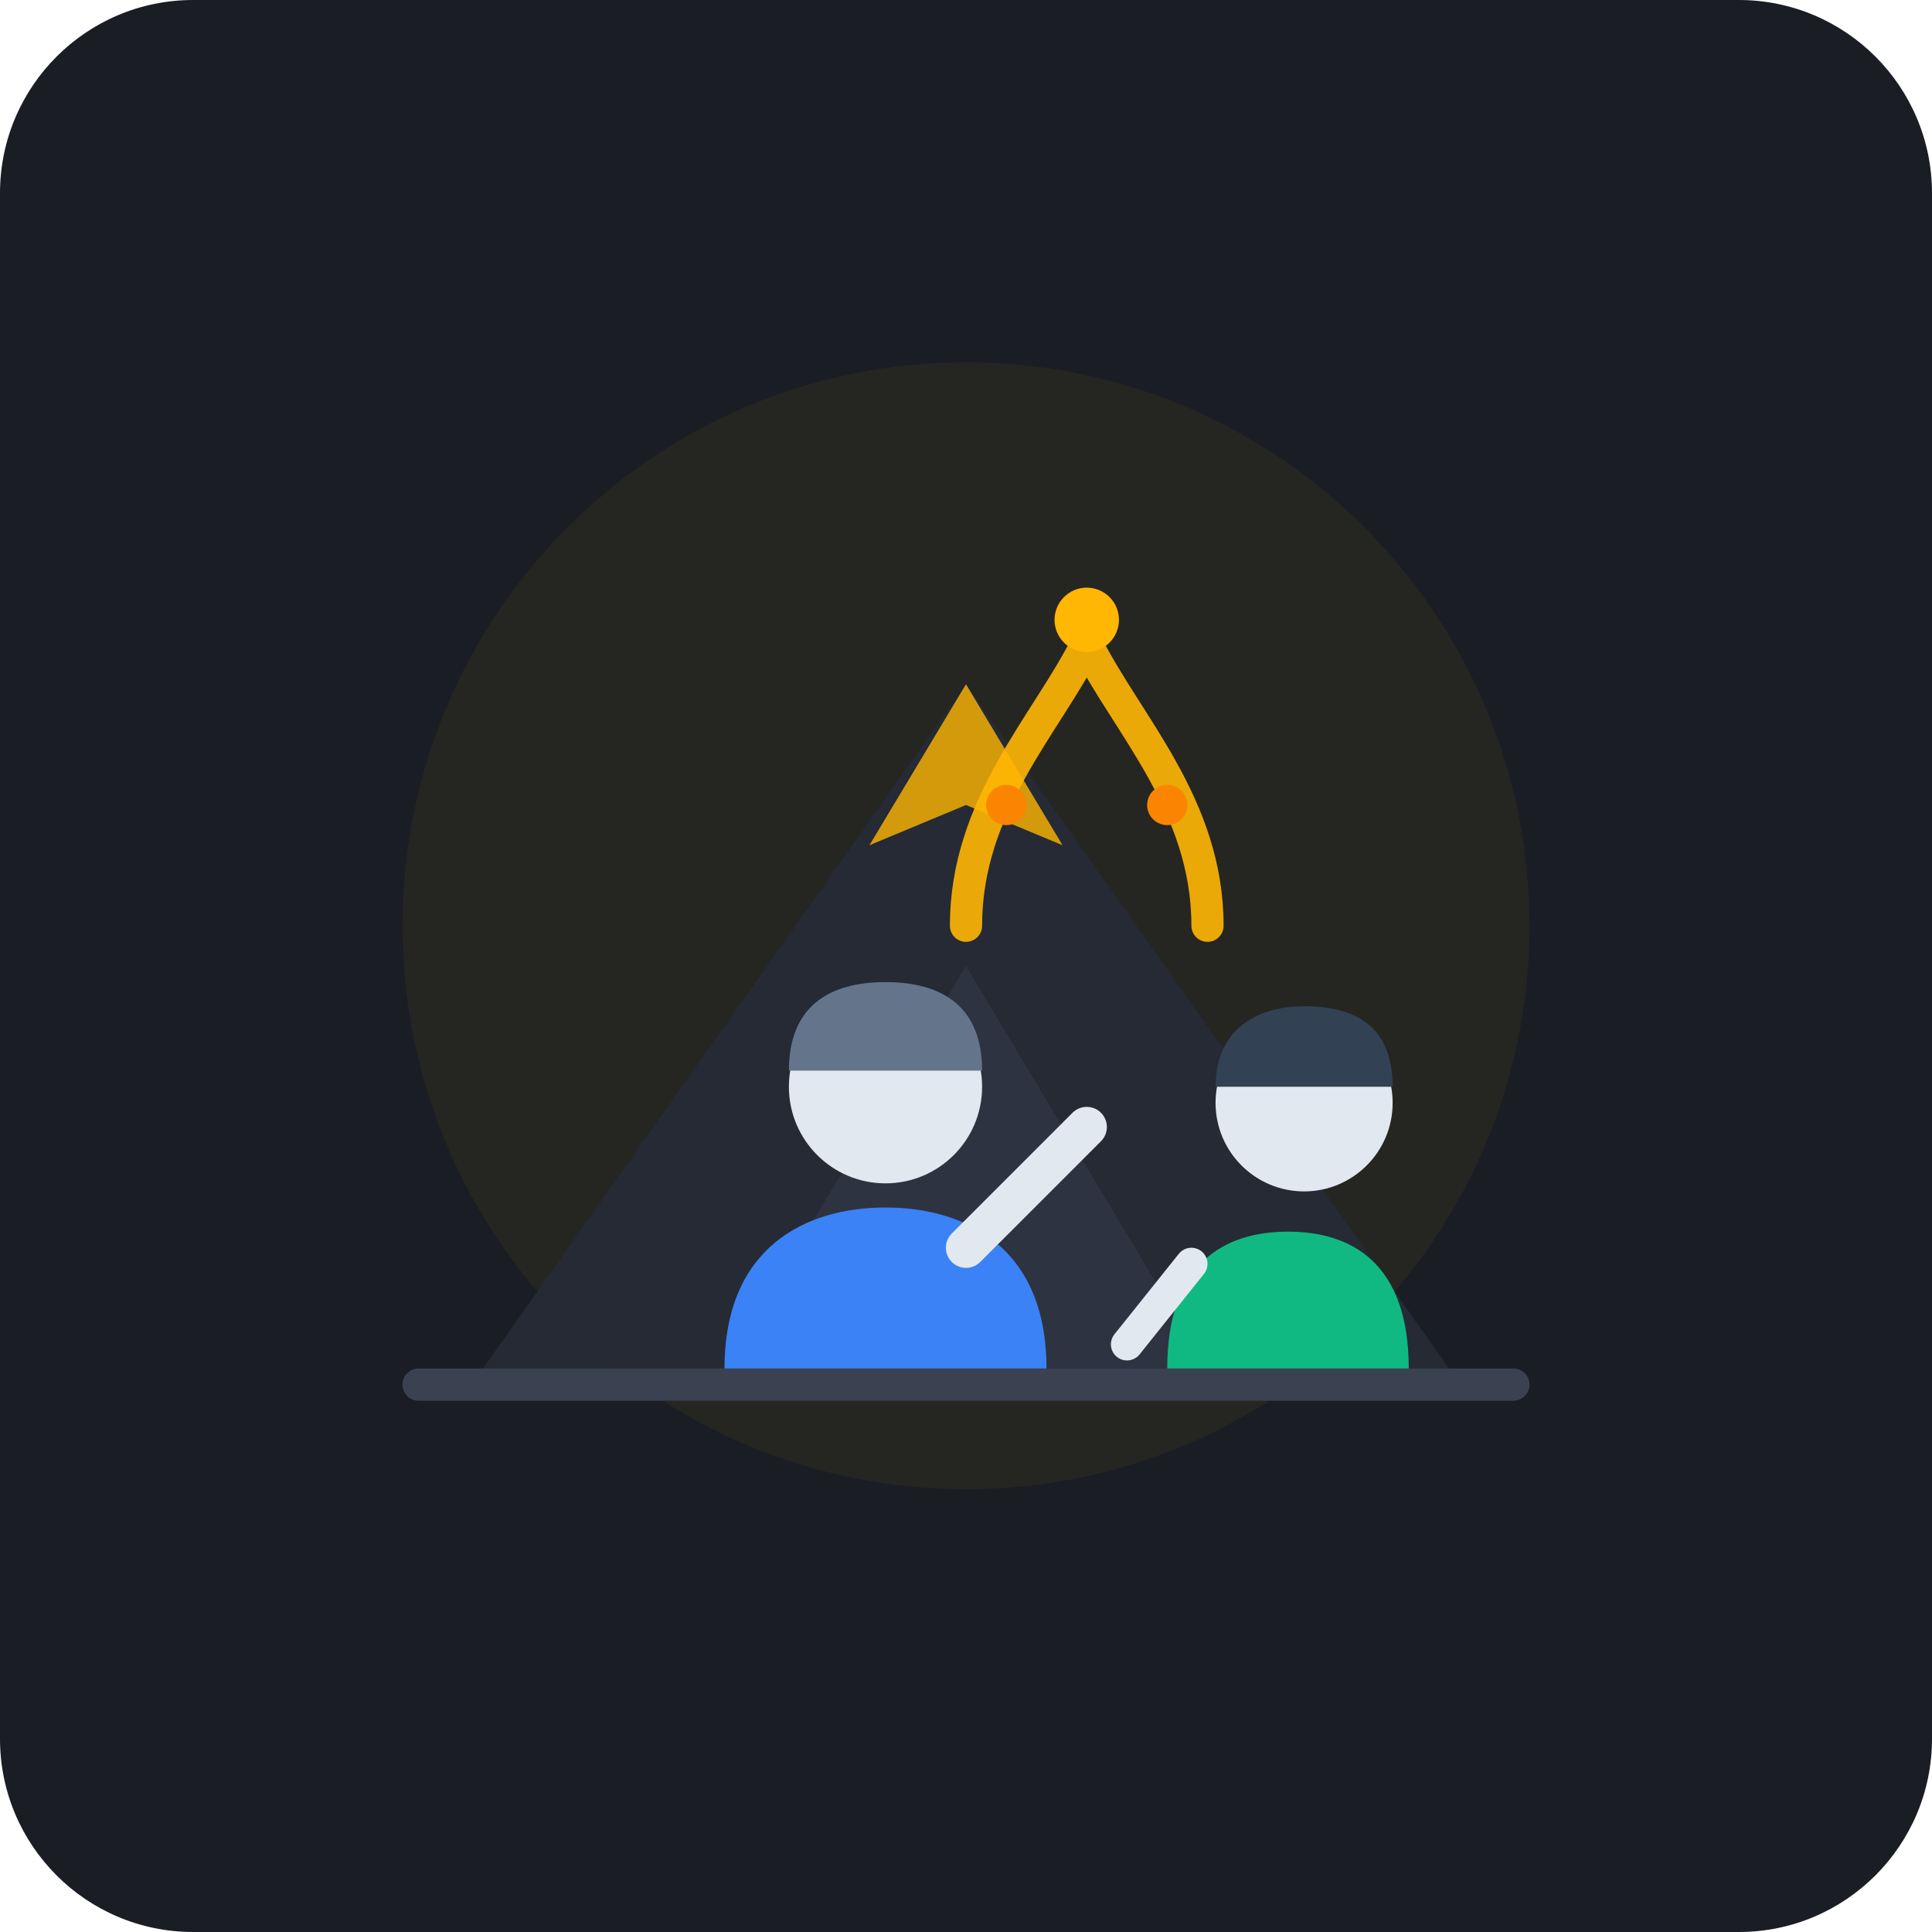
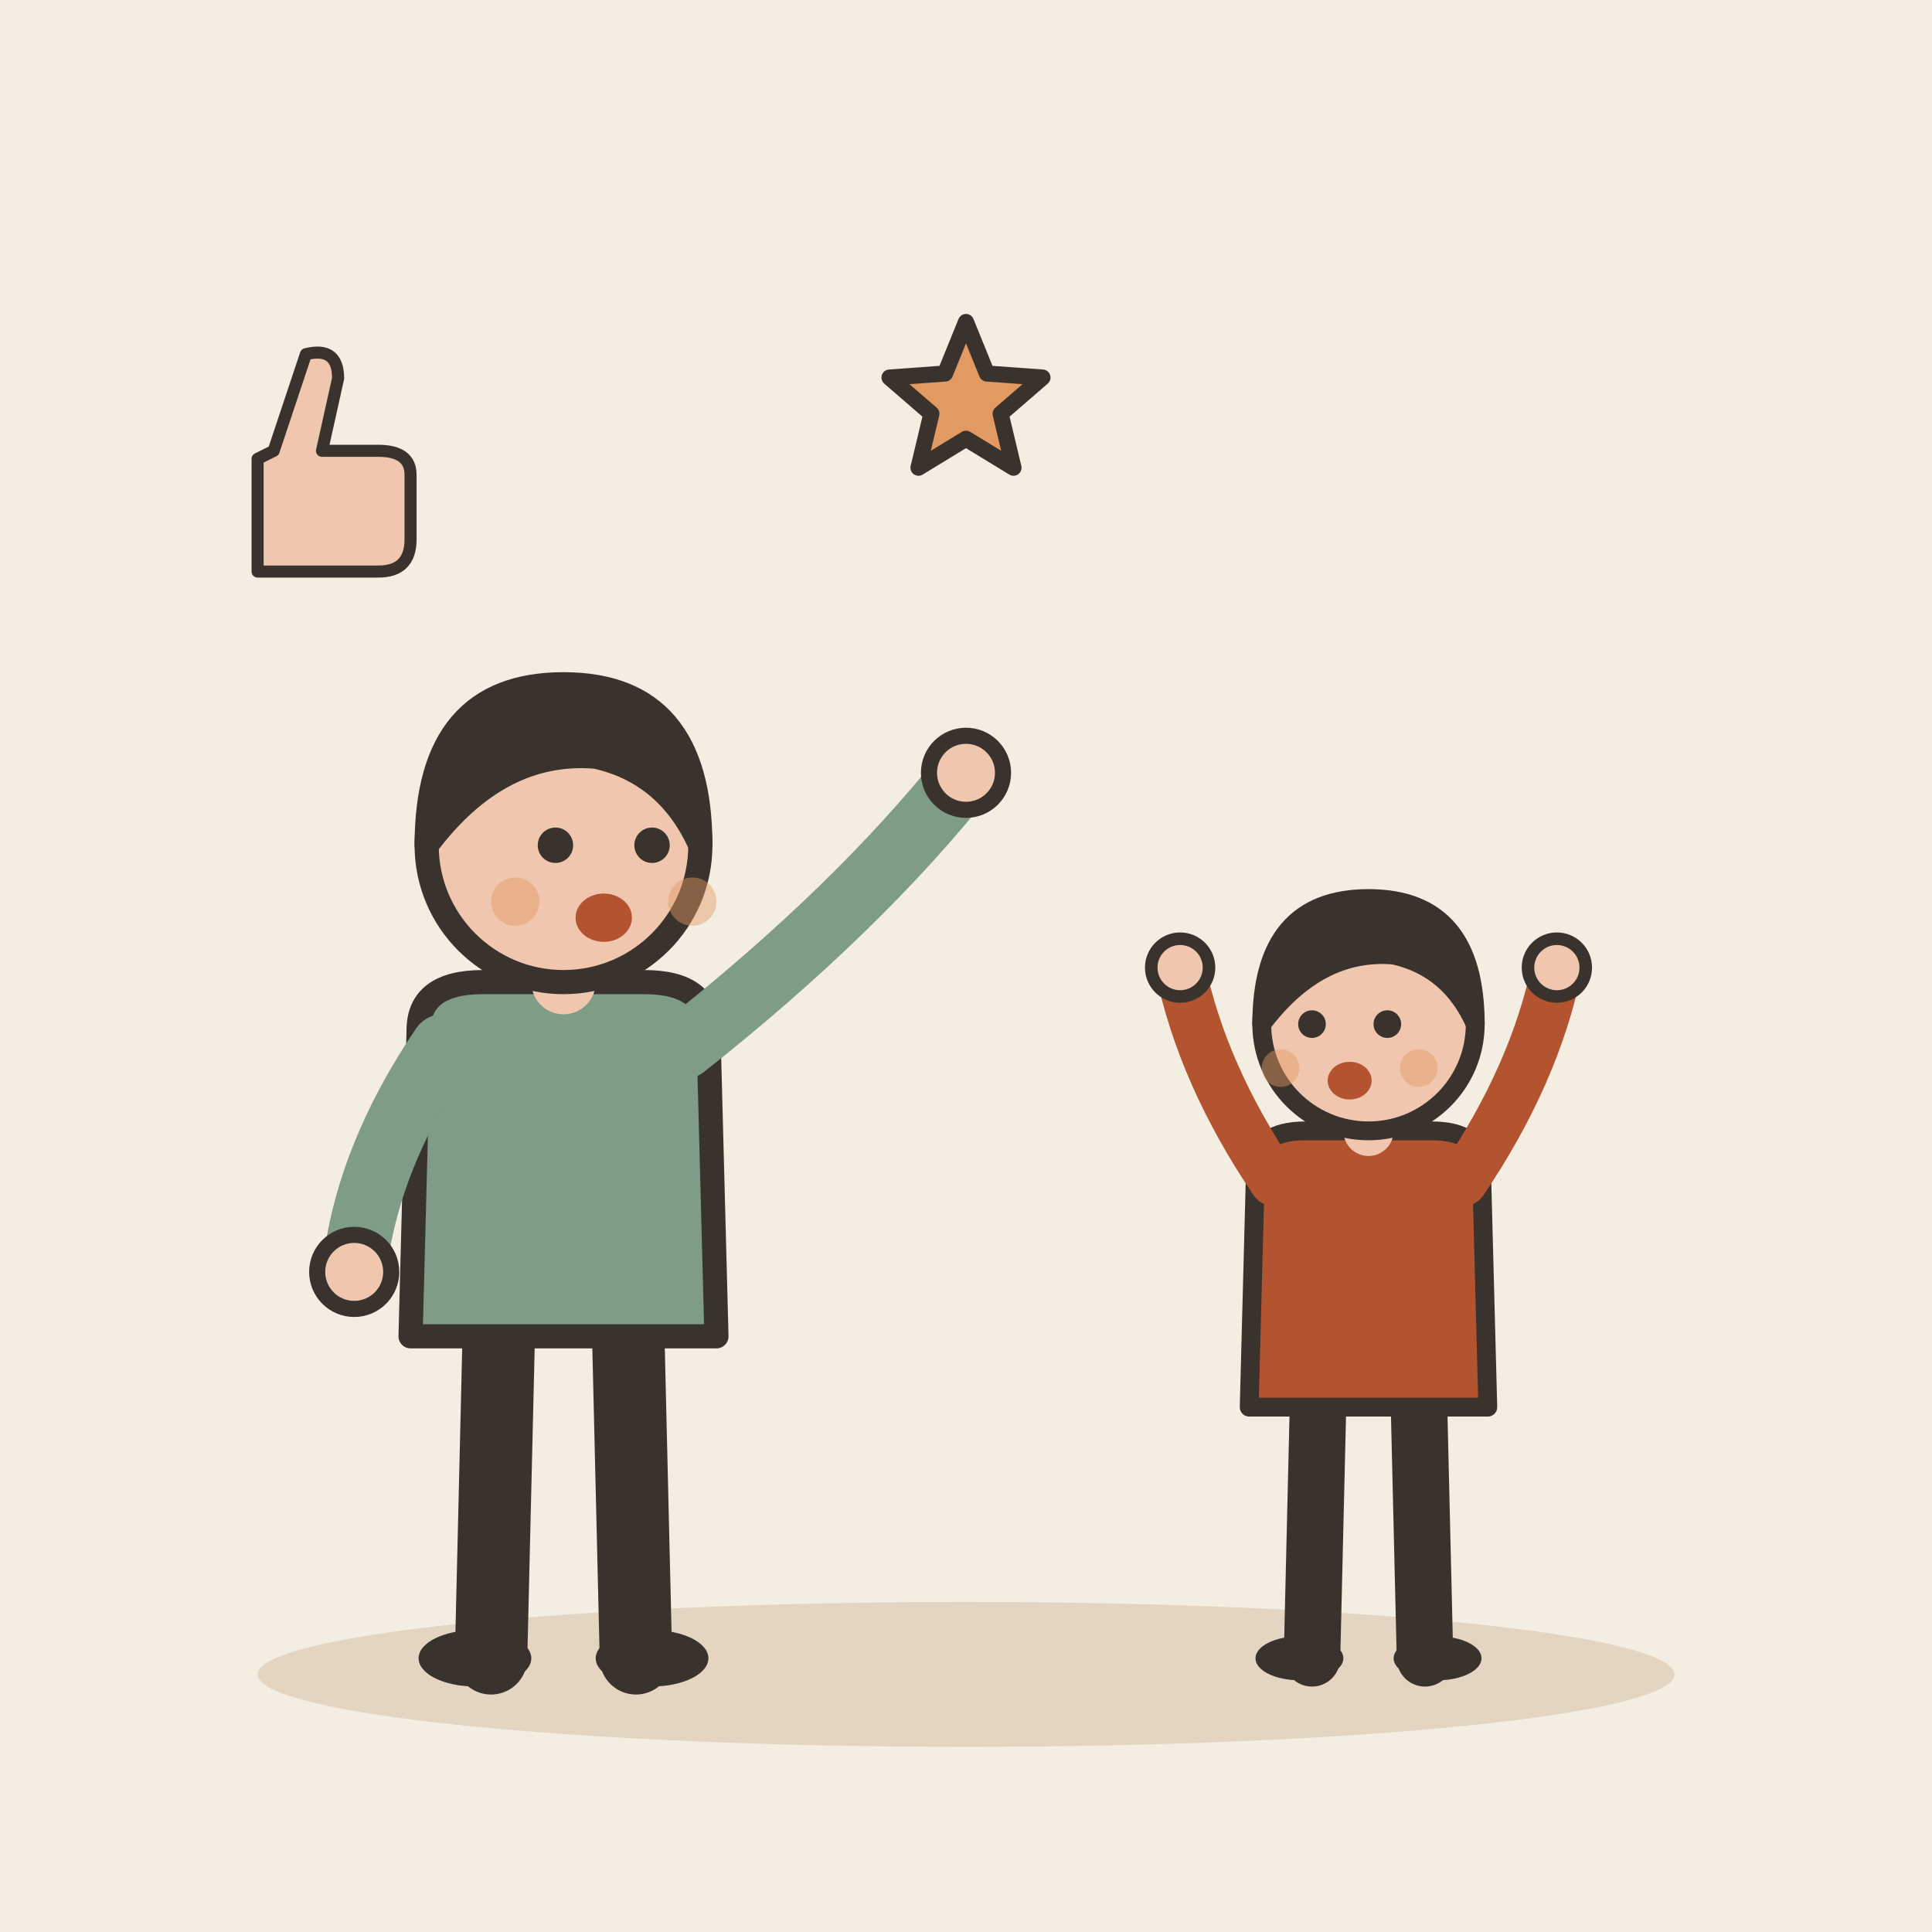
- <svg xmlns="http://www.w3.org/2000/svg" width="240" height="240" viewBox="0 0 240 240">
-   <rect width="240" height="240" rx="24" fill="#1A1D24" />
-   <circle cx="120" cy="115" r="70" fill="#FFB703" opacity="0.05" />
-   <path d="M 60 170 L 120 85 L 180 170 Z" fill="#252A34" />
-   <path d="M 90 170 L 120 120 L 150 170 Z" fill="#2D3340" />
-   <path d="M 120 85 L 132 105 L 120 100 L 108 105 Z" fill="#FFB703" opacity="0.8" />
-   <rect x="50" y="170" width="140" height="4" rx="2" fill="#3A4252" />
-   <g transform="translate(75, 110)">
-     <path d="M 15 60 C 15 45 25 40 35 40 C 45 40 55 45 55 60 L 55 60 Z" fill="#3B82F6" />
-     <circle cx="35" cy="25" r="12" fill="#E2E8F0" />
-     <path d="M 23 23 C 23 15 28 12 35 12 C 42 12 47 15 47 23 Z" fill="#64748B" />
-     <path d="M 45 45 L 60 30" stroke="#E2E8F0" stroke-width="5" stroke-linecap="round" />
+ <svg xmlns="http://www.w3.org/2000/svg" viewBox="0 0 240 240" data-style="editorial">
+   <rect width="240" height="240" fill="#F4EDE2" />
+   <ellipse cx="120" cy="208" rx="88" ry="9" fill="#E3D5C1" />
+   <g transform="translate(70 206)">
+     <path d="M-8 -42L-9 0" stroke="#3A332D" stroke-width="9" stroke-linecap="round" fill="none" />
+     <path d="M8 -42L9 0" stroke="#3A332D" stroke-width="9" stroke-linecap="round" fill="none" />
+     <ellipse cx="-11" cy="0" rx="7" ry="3.5" fill="#3A332D" />
+     <ellipse cx="11" cy="0" rx="7" ry="3.5" fill="#3A332D" />
+     <path d="M-18 -78Q-18 -84 -10 -84L10 -84Q18 -84 18 -78L19 -40L-19 -40Z" fill="#7E9C86" stroke="#3A332D" stroke-width="3" stroke-linecap="round" stroke-linejoin="round" />
+     <path d="M-15 -76Q-24.5 -62 -26 -48" fill="none" stroke="#7E9C86" stroke-width="8" stroke-linecap="round" stroke-linejoin="round" />
+     <circle cx="-26" cy="-48" r="4.6" fill="#F0C7AE" stroke="#3A332D" stroke-linecap="round" stroke-linejoin="round" stroke-width="2" />
+     <path d="M15 -76Q36.5 -93 50 -110" fill="none" stroke="#7E9C86" stroke-width="8" stroke-linecap="round" stroke-linejoin="round" />
+     <circle cx="50" cy="-110" r="4.6" fill="#F0C7AE" stroke="#3A332D" stroke-linecap="round" stroke-linejoin="round" stroke-width="2" />
+     <path d="M0 -84L0 -88" stroke="#F0C7AE" stroke-width="8" stroke-linecap="round" fill="none" />
+     <circle cx="0" cy="-101" r="17" fill="#F0C7AE" stroke="#3A332D" stroke-width="3" stroke-linecap="round" stroke-linejoin="round" />
+     <path d="M-17 -101Q-17 -121 0 -121Q17 -121 17 -101Q13 -110 4 -112Q-8 -113 -17 -101Z" fill="#3A332D" stroke="#3A332D" stroke-width="3" stroke-linecap="round" stroke-linejoin="round" />
+     <circle cx="-1" cy="-101" r="2.2" fill="#3A332D" />
+     <circle cx="11" cy="-101" r="2.2" fill="#3A332D" />
+     <ellipse cx="5" cy="-92" rx="3.5" ry="3" fill="#B4532F" />
+     <circle cx="-6" cy="-94" r="3" fill="#E39A62" opacity="0.45" />
+     <circle cx="16" cy="-94" r="3" fill="#E39A62" opacity="0.45" />
  </g>
-   <g transform="translate(130, 115)">
-     <path d="M 15 55 C 15 42 22 38 30 38 C 38 38 45 42 45 55 L 45 55 Z" fill="#10B981" />
-     <circle cx="32" cy="22" r="11" fill="#E2E8F0" />
-     <path d="M 21 20 C 21 13 26 10 32 10 C 39 10 43 13 43 20 Z" fill="#334155" />
-     <path d="M 18 42 L 10 52" stroke="#E2E8F0" stroke-width="4" stroke-linecap="round" />
+   <g transform="translate(170 206) scale(0.78 0.78)">
+     <path d="M-8 -42L-9 0" stroke="#3A332D" stroke-width="9" stroke-linecap="round" fill="none" />
+     <path d="M8 -42L9 0" stroke="#3A332D" stroke-width="9" stroke-linecap="round" fill="none" />
+     <ellipse cx="-11" cy="0" rx="7" ry="3.5" fill="#3A332D" />
+     <ellipse cx="11" cy="0" rx="7" ry="3.5" fill="#3A332D" />
+     <path d="M-18 -78Q-18 -84 -10 -84L10 -84Q18 -84 18 -78L19 -40L-19 -40Z" fill="#B4532F" stroke="#3A332D" stroke-width="3" stroke-linecap="round" stroke-linejoin="round" />
+     <path d="M-15 -76Q-26.5 -93 -30 -110" fill="none" stroke="#B4532F" stroke-width="8" stroke-linecap="round" stroke-linejoin="round" />
+     <circle cx="-30" cy="-110" r="4.6" fill="#F0C7AE" stroke="#3A332D" stroke-linecap="round" stroke-linejoin="round" stroke-width="2" />
+     <path d="M15 -76Q26.5 -93 30 -110" fill="none" stroke="#B4532F" stroke-width="8" stroke-linecap="round" stroke-linejoin="round" />
+     <circle cx="30" cy="-110" r="4.6" fill="#F0C7AE" stroke="#3A332D" stroke-linecap="round" stroke-linejoin="round" stroke-width="2" />
+     <path d="M0 -84L0 -88" stroke="#F0C7AE" stroke-width="8" stroke-linecap="round" fill="none" />
+     <circle cx="0" cy="-101" r="17" fill="#F0C7AE" stroke="#3A332D" stroke-width="3" stroke-linecap="round" stroke-linejoin="round" />
+     <path d="M-17 -101Q-17 -121 0 -121Q17 -121 17 -101Q13 -110 4 -112Q-8 -113 -17 -101Z" fill="#3A332D" stroke="#3A332D" stroke-width="3" stroke-linecap="round" stroke-linejoin="round" />
+     <circle cx="-9" cy="-101" r="2.2" fill="#3A332D" />
+     <circle cx="3" cy="-101" r="2.2" fill="#3A332D" />
+     <ellipse cx="-3" cy="-92" rx="3.5" ry="3" fill="#B4532F" />
+     <circle cx="-14" cy="-94" r="3" fill="#E39A62" opacity="0.45" />
+     <circle cx="8" cy="-94" r="3" fill="#E39A62" opacity="0.45" />
  </g>
-   <g transform="translate(110, 85)">
-     <path d="M 10 30 C 10 15 20 5 25 -5 C 30 5 40 15 40 30" fill="none" stroke="#FFB703" stroke-width="4" stroke-linecap="round" opacity="0.9" />
-     <circle cx="25" cy="-8" r="4" fill="#FFB703" />
-     <circle cx="15" cy="15" r="2.5" fill="#FB8500" />
-     <circle cx="35" cy="15" r="2.5" fill="#FB8500" />
+   <path d="M120.0 40.0L122.6 46.4L129.5 46.9L124.3 51.4L125.9 58.1L120.0 54.5L114.1 58.1L115.7 51.4L110.5 46.9L117.4 46.4Z" fill="#E39A62" stroke="#3A332D" stroke-width="2" stroke-linecap="round" stroke-linejoin="round" />
+   <g transform="translate(40 60) scale(0.5 0.5)">
+     <path d="M-16 -6L-16 22L14 22Q22 22 22 14L22 -2Q22 -8 14 -8L0 -8L4 -26Q4 -34 -4 -32L-12 -8Z" fill="#F0C7AE" stroke="#3A332D" stroke-width="3" stroke-linecap="round" stroke-linejoin="round" />
  </g>
-   <ellipse cx="120" cy="173" r="50" fill="#0F1115" opacity="0.4" />
</svg>
